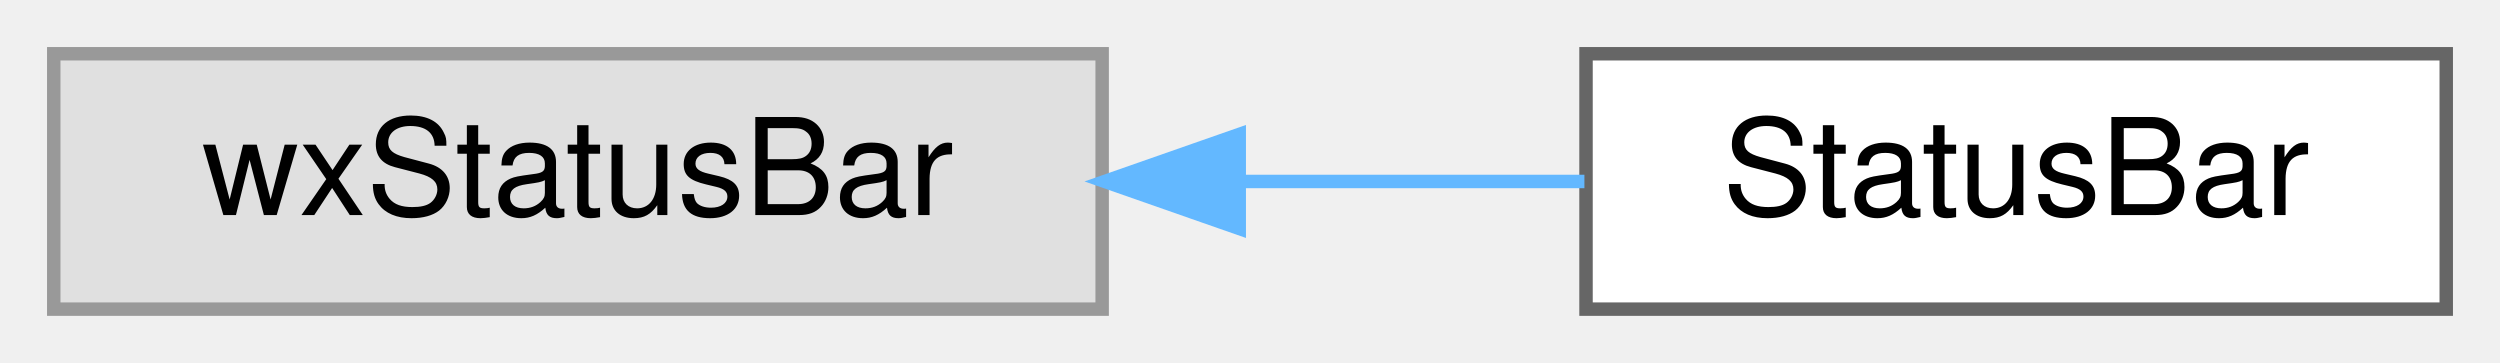
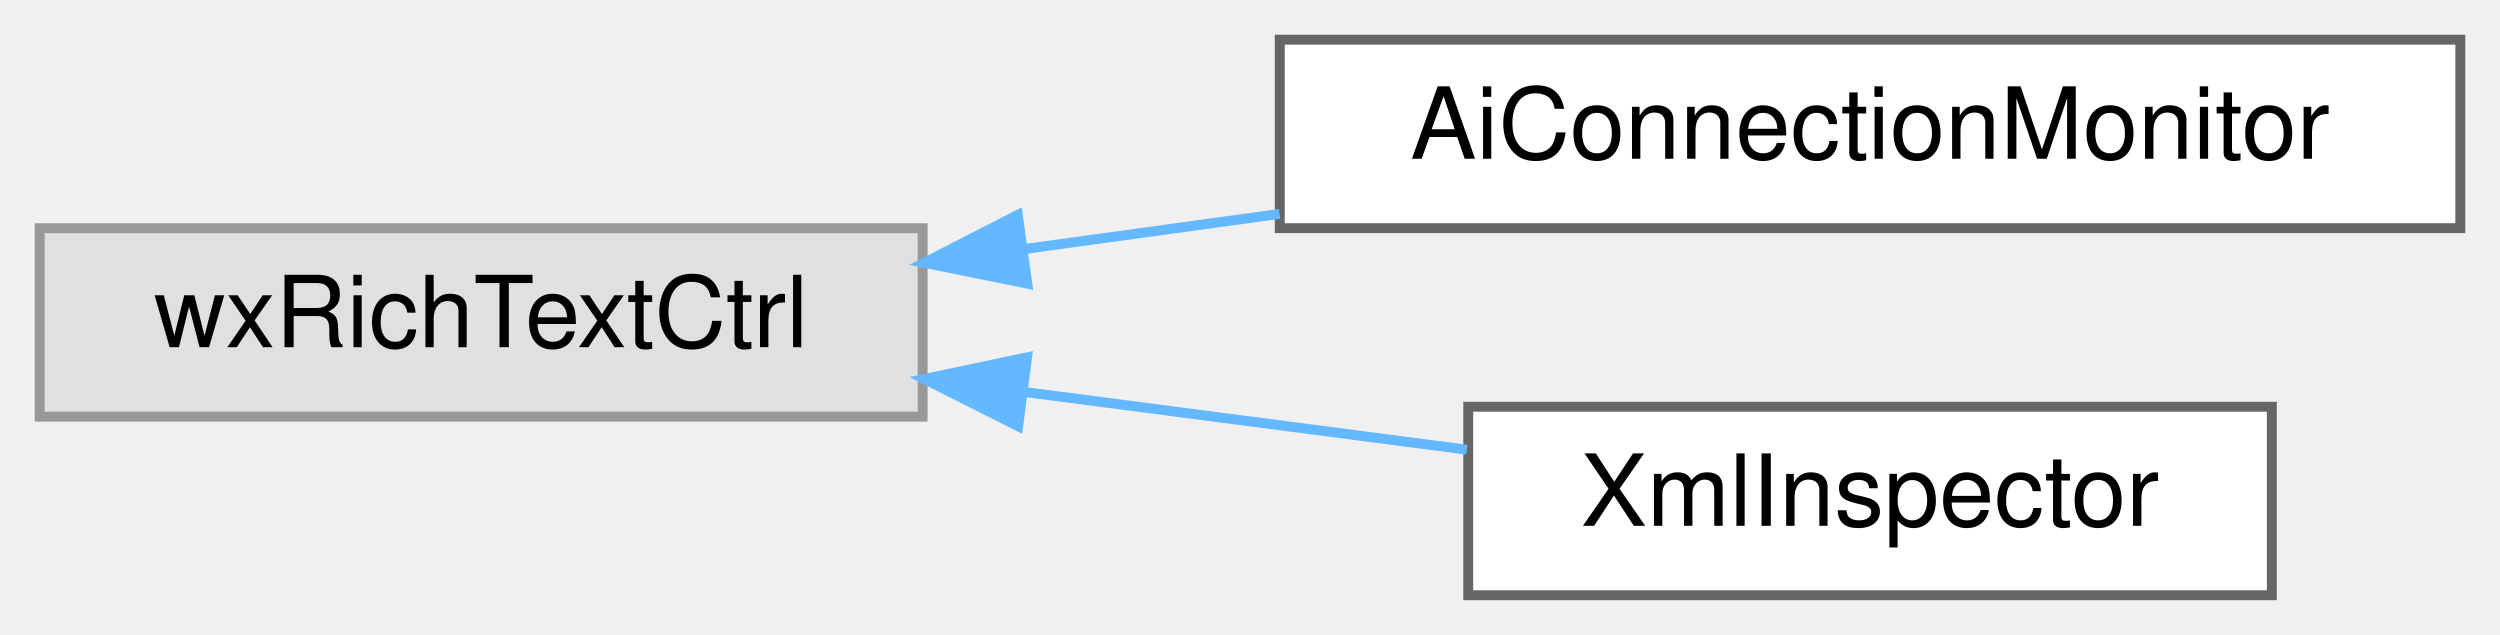
- <svg xmlns="http://www.w3.org/2000/svg" xmlns:xlink="http://www.w3.org/1999/xlink" width="186pt" height="27pt" viewBox="0.00 0.00 186.00 27.00">
-   <g id="graph0" class="graph" transform="scale(1 1) rotate(0) translate(4 23)">
+ <svg xmlns="http://www.w3.org/2000/svg" xmlns:xlink="http://www.w3.org/1999/xlink" width="252pt" height="64pt" viewBox="0.00 0.00 252.00 64.00">
+   <g id="graph0" class="graph" transform="scale(1 1) rotate(0) translate(4 60)">
    <g id="node1" class="node">
      <g id="a_node1">
        <a xlink:title=" ">
-           <polygon fill="#e0e0e0" stroke="#999999" points="78,-19 0,-19 0,0 78,0 78,-19" />
-           <text text-anchor="middle" x="39" y="-7" font-family="Helvetica,sans-Serif" font-size="10.00">wxStatusBar</text>
+           <polygon fill="#e0e0e0" stroke="#999999" points="89,-37 0,-37 0,-18 89,-18 89,-37" />
+           <text text-anchor="middle" x="44.5" y="-25" font-family="Helvetica,sans-Serif" font-size="10.00">wxRichTextCtrl</text>
        </a>
      </g>
    </g>
    <g id="node2" class="node">
      <g id="a_node2">
-         <a xlink:href="classStatusBar.html" target="_top" xlink:title="The class that draws the status bar.">
-           <polygon fill="white" stroke="#666666" points="178,-19 114,-19 114,0 178,0 178,-19" />
-           <text text-anchor="middle" x="146" y="-7" font-family="Helvetica,sans-Serif" font-size="10.00">StatusBar</text>
+         <a xlink:href="classAiConnectionMonitor.html" target="_top" xlink:title="A sidebar that shows the raw HTTP traffic between wxMaxima and the configured AI provider – the AI Ch...">
+           <polygon fill="white" stroke="#666666" points="244,-56 125,-56 125,-37 244,-37 244,-56" />
+           <text text-anchor="middle" x="184.5" y="-44" font-family="Helvetica,sans-Serif" font-size="10.00">AiConnectionMonitor</text>
        </a>
      </g>
    </g>
    <g id="edge1" class="edge">
-       <path fill="none" stroke="#63b8ff" d="M88.29,-9.5C96.98,-9.5 105.84,-9.5 113.88,-9.5" />
-       <polygon fill="#63b8ff" stroke="#63b8ff" points="88.2,-6 78.2,-9.5 88.2,-13 88.2,-6" />
+       <path fill="none" stroke="#63b8ff" d="M99.26,-34.9C107.69,-36.06 116.44,-37.27 124.98,-38.44" />
+       <polygon fill="#63b8ff" stroke="#63b8ff" points="99.55,-31.41 89.16,-33.51 98.59,-38.34 99.55,-31.41" />
+     </g>
+     <g id="node3" class="node">
+       <g id="a_node3">
+         <a xlink:href="classXmlInspector.html" target="_top" xlink:title="This class generates a pane displaying the communication between maxima and wxMaxima.">
+           <polygon fill="white" stroke="#666666" points="225,-19 144,-19 144,0 225,0 225,-19" />
+           <text text-anchor="middle" x="184.5" y="-7" font-family="Helvetica,sans-Serif" font-size="10.00">XmlInspector</text>
+         </a>
+       </g>
+     </g>
+     <g id="edge2" class="edge">
+       <path fill="none" stroke="#63b8ff" d="M99.26,-20.49C114.11,-18.55 129.96,-16.48 143.86,-14.67" />
+       <polygon fill="#63b8ff" stroke="#63b8ff" points="98.63,-17.04 89.16,-21.8 99.53,-23.98 98.63,-17.04" />
    </g>
  </g>
</svg>
